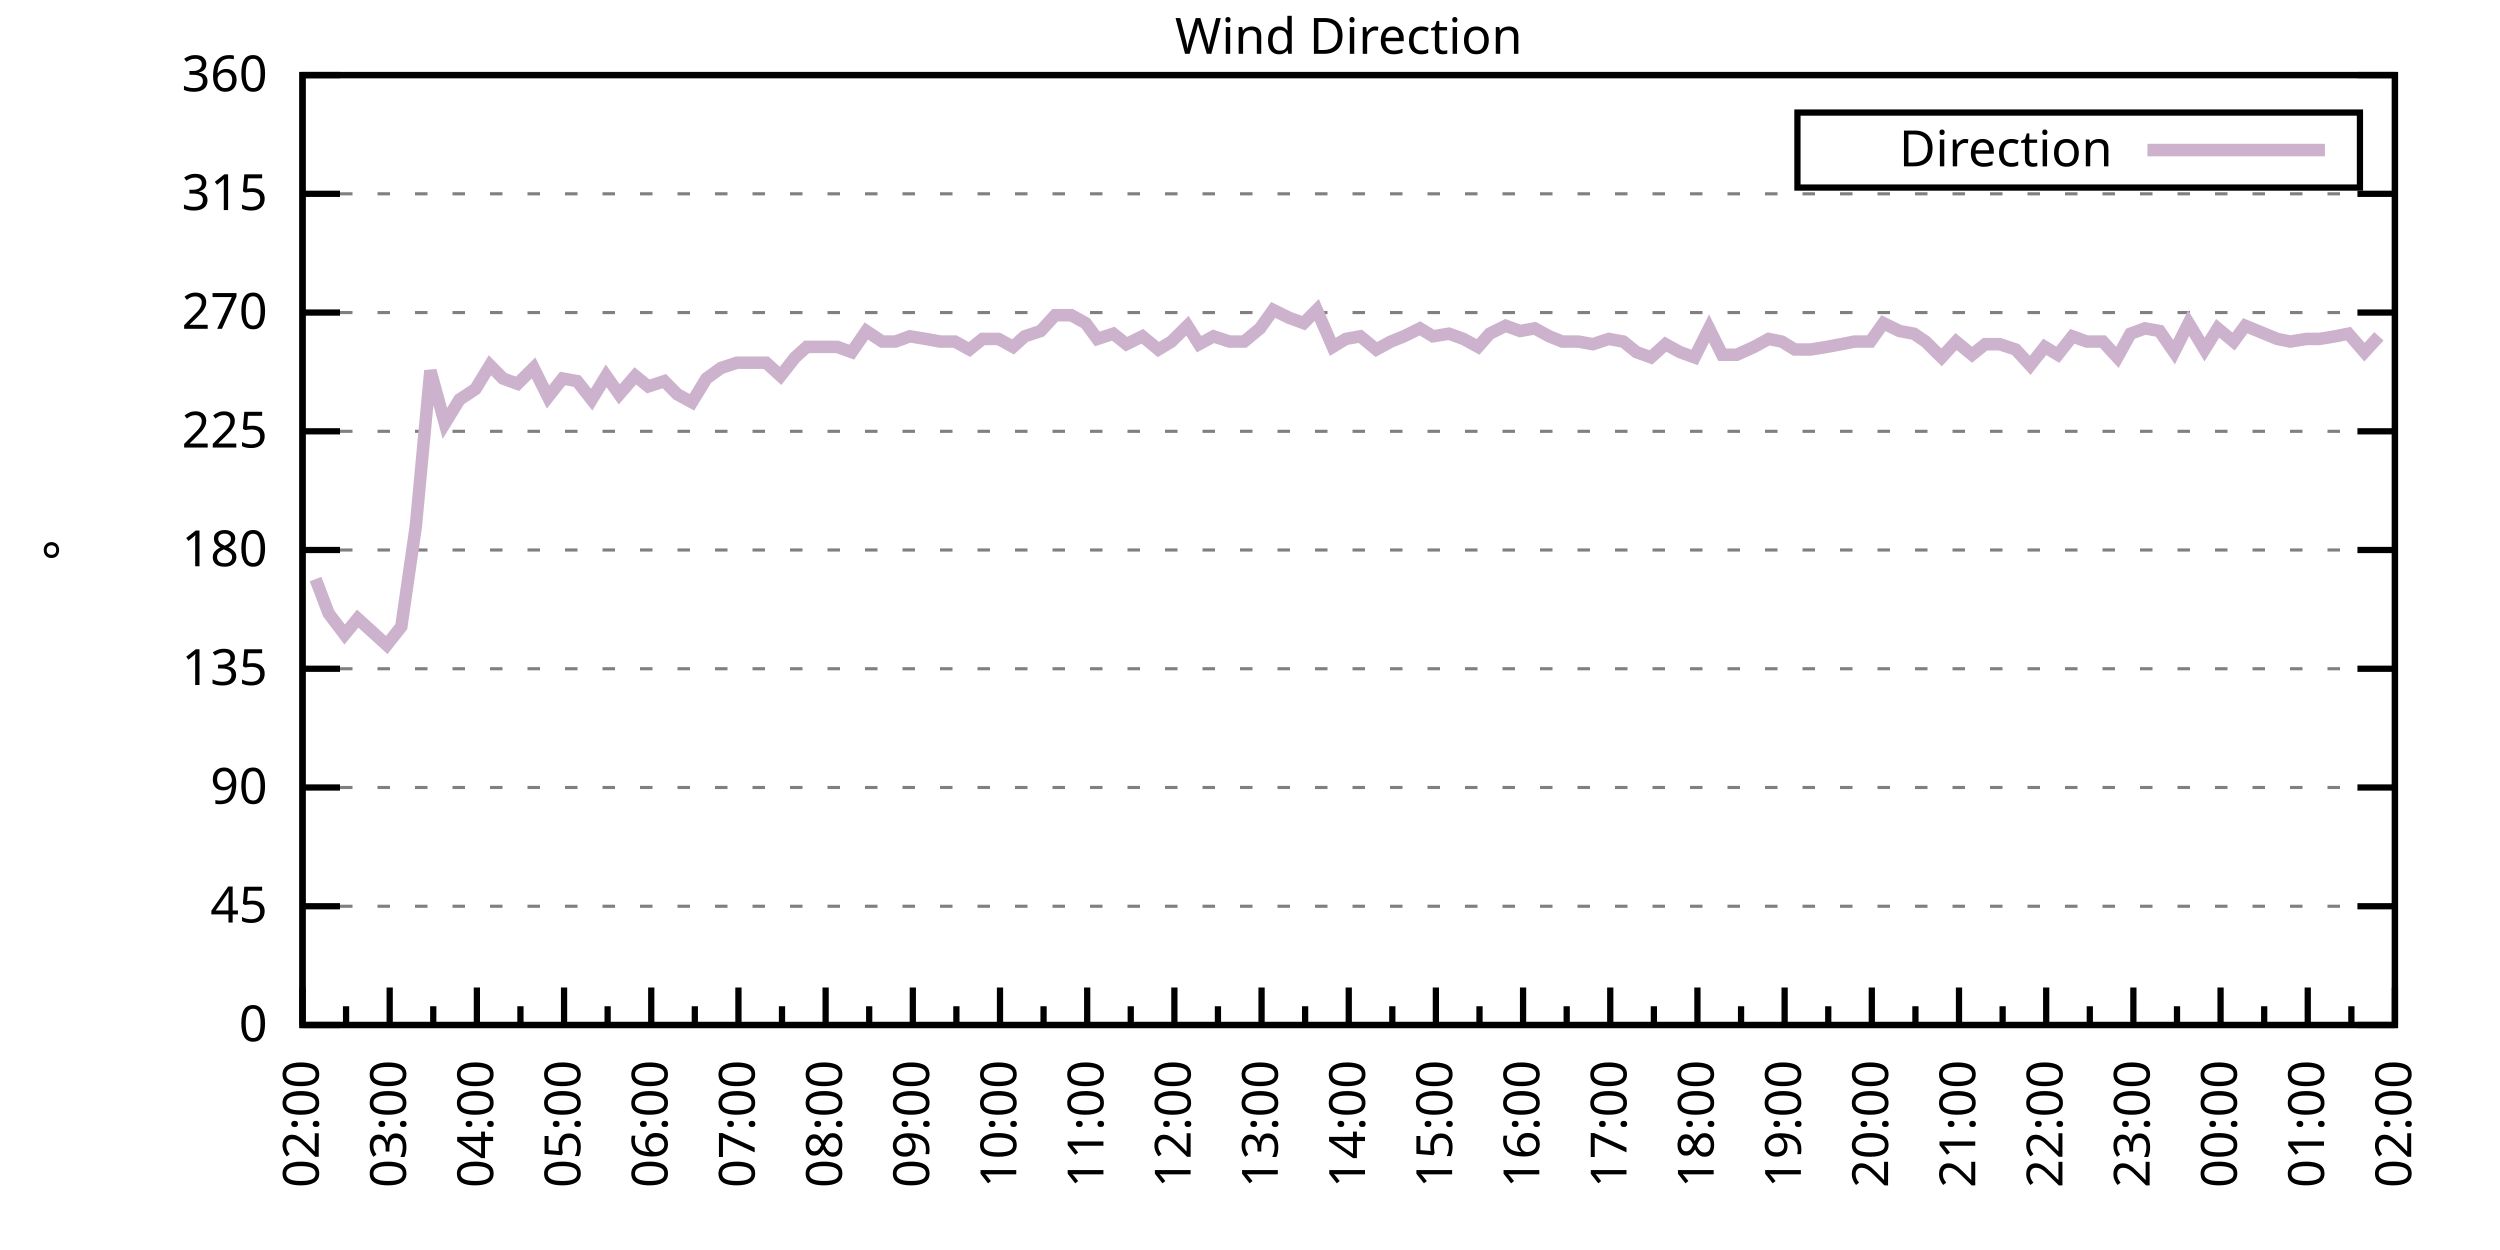
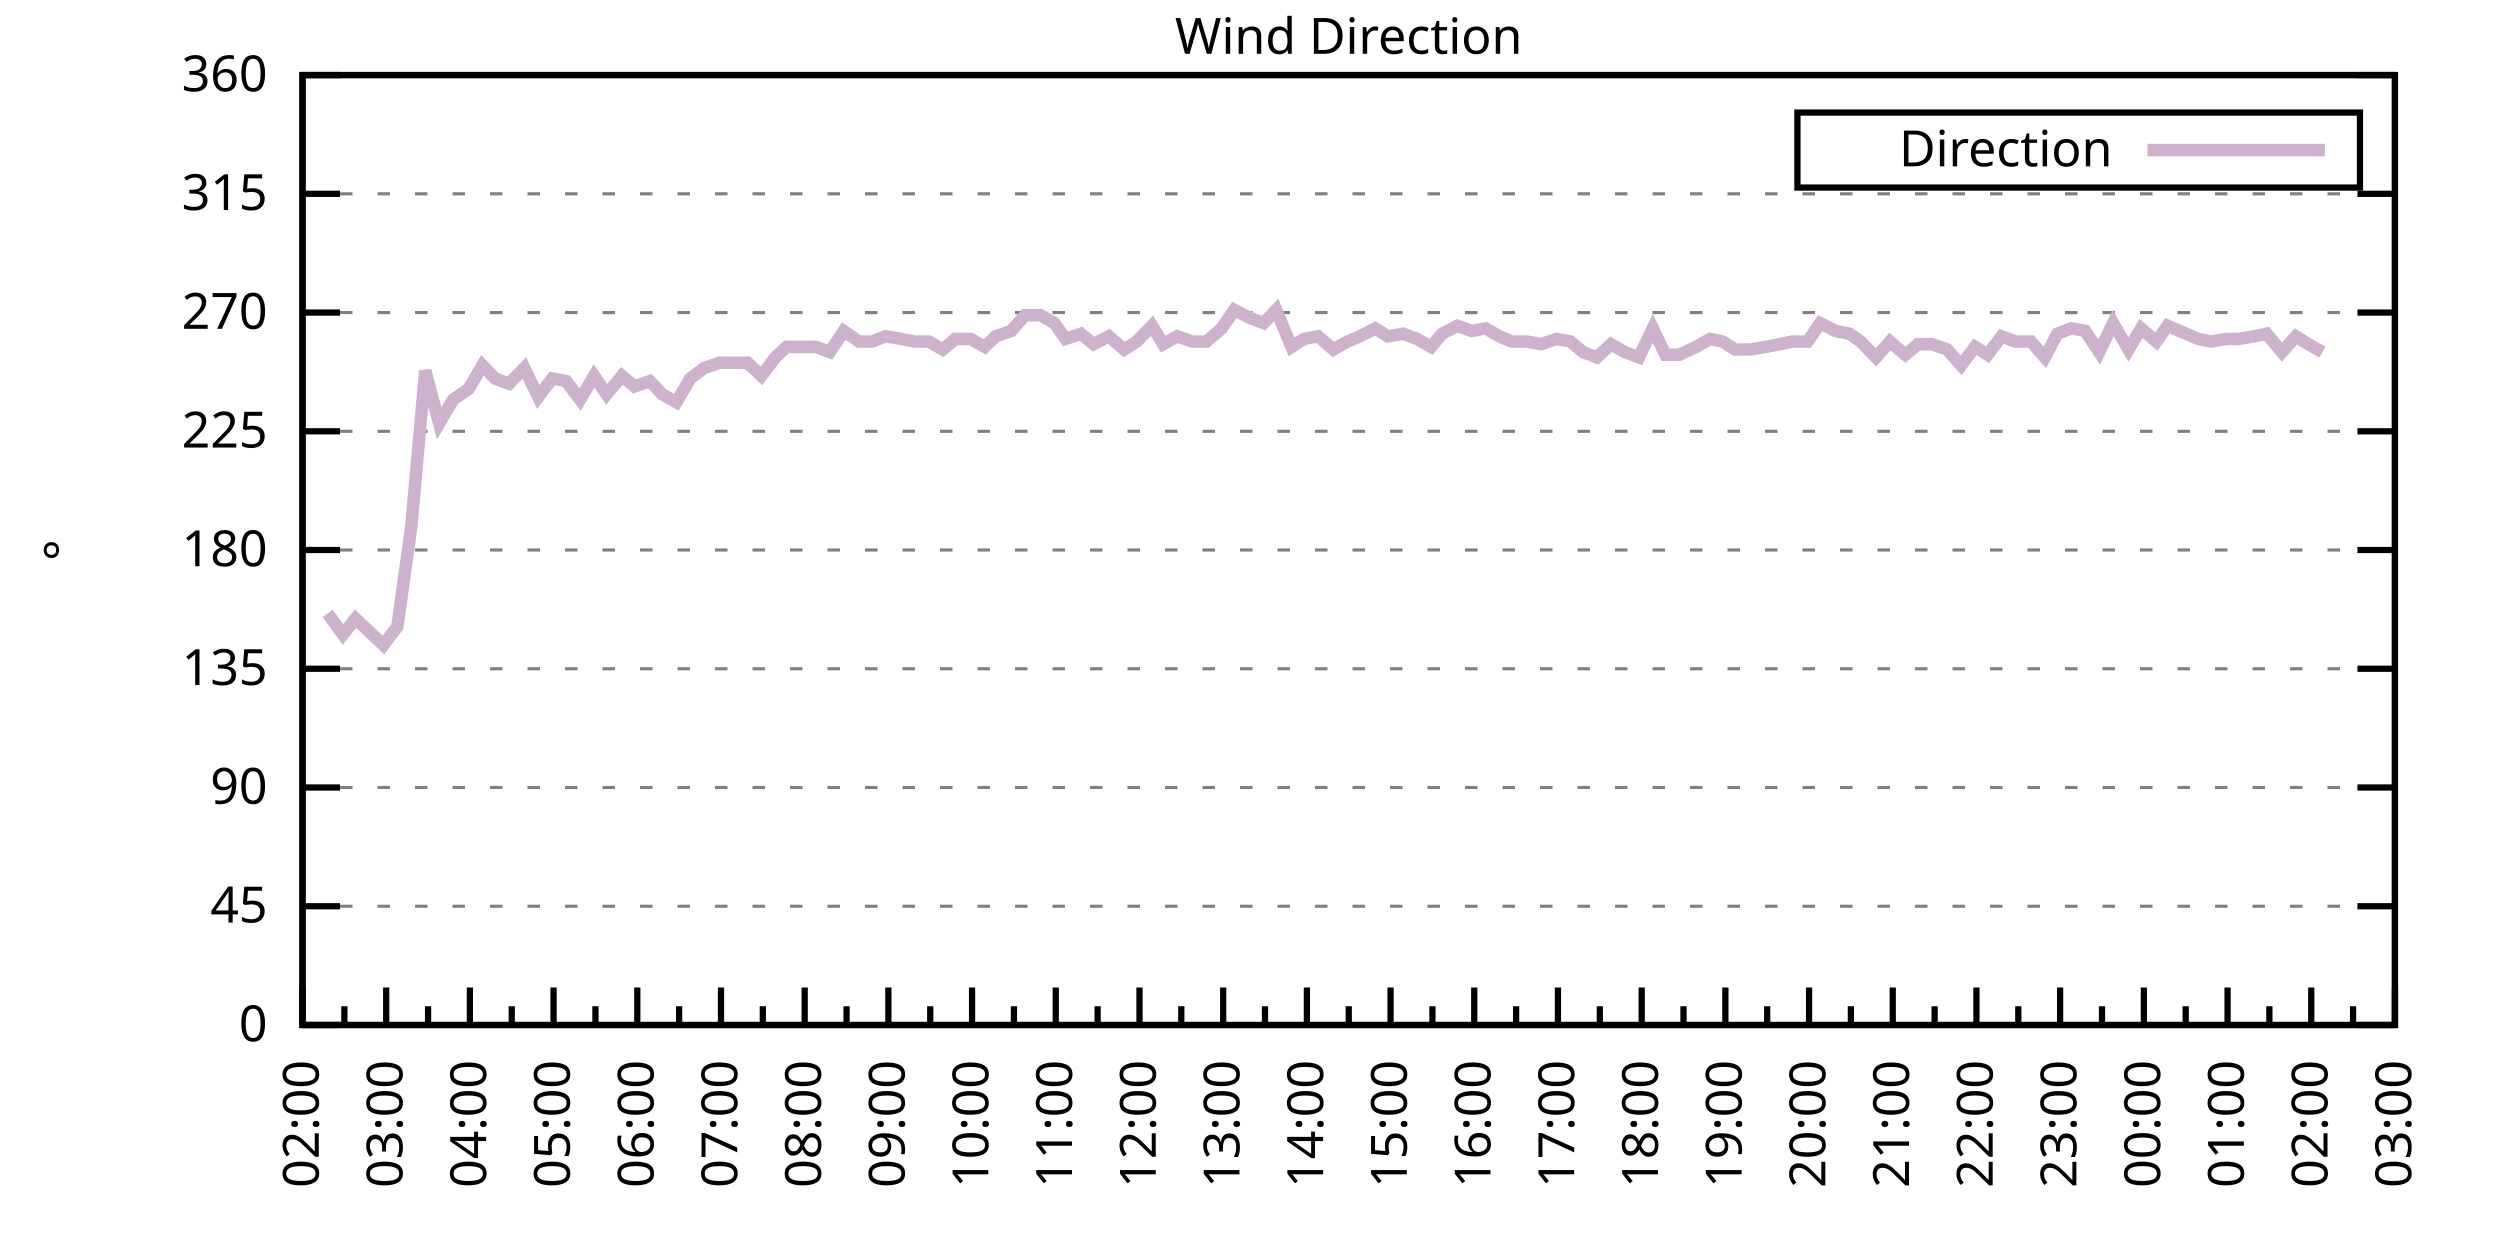
<svg xmlns="http://www.w3.org/2000/svg" xmlns:xlink="http://www.w3.org/1999/xlink" width="400" height="200" viewBox="0 0 400 200">
  <g id="gnuplot_canvas">
    <rect x="0" y="0" width="400" height="200" fill="none" />
    <defs>
      <circle id="gpDot" r="0.5" stroke-width="0.5" stroke="currentColor" />
      <path id="gpPt0" stroke-width="0.333" stroke="currentColor" d="M-1,0 h2 M0,-1 v2" />
      <path id="gpPt1" stroke-width="0.333" stroke="currentColor" d="M-1,-1 L1,1 M1,-1 L-1,1" />
      <path id="gpPt2" stroke-width="0.333" stroke="currentColor" d="M-1,0 L1,0 M0,-1 L0,1 M-1,-1 L1,1 M-1,1 L1,-1" />
      <rect id="gpPt3" stroke-width="0.333" stroke="currentColor" x="-1" y="-1" width="2" height="2" />
      <rect id="gpPt4" stroke-width="0.333" stroke="currentColor" fill="currentColor" x="-1" y="-1" width="2" height="2" />
      <circle id="gpPt5" stroke-width="0.333" stroke="currentColor" cx="0" cy="0" r="1" />
      <use xlink:href="#gpPt5" id="gpPt6" fill="currentColor" stroke="none" />
      <path id="gpPt7" stroke-width="0.333" stroke="currentColor" d="M0,-1.33 L-1.33,0.67 L1.33,0.67 z" />
      <use xlink:href="#gpPt7" id="gpPt8" fill="currentColor" stroke="none" />
      <use xlink:href="#gpPt7" id="gpPt9" stroke="currentColor" transform="rotate(180)" />
      <use xlink:href="#gpPt9" id="gpPt10" fill="currentColor" stroke="none" />
      <use xlink:href="#gpPt3" id="gpPt11" stroke="currentColor" transform="rotate(45)" />
      <use xlink:href="#gpPt11" id="gpPt12" fill="currentColor" stroke="none" />
      <path id="gpPt13" stroke-width="0.333" stroke="currentColor" d="M0,1.330 L1.265,0.411 L0.782,-1.067 L-0.782,-1.076 L-1.265,0.411 z" />
      <use xlink:href="#gpPt13" id="gpPt14" fill="currentColor" stroke="none" />
      <filter id="textbox" filterUnits="objectBoundingBox" x="0" y="0" height="1" width="1">
        <feFlood flood-color="white" flood-opacity="1" result="bgnd" />
        <feComposite in="SourceGraphic" in2="bgnd" operator="atop" />
      </filter>
      <filter id="greybox" filterUnits="objectBoundingBox" x="0" y="0" height="1" width="1">
        <feFlood flood-color="lightgrey" flood-opacity="1" result="grey" />
        <feComposite in="SourceGraphic" in2="grey" operator="atop" />
      </filter>
    </defs>
    <g fill="none" color="white" stroke="currentColor" stroke-width="1.00" stroke-linecap="butt" stroke-linejoin="miter">
</g>
    <g fill="none" color="black" stroke="currentColor" stroke-width="1.00" stroke-linecap="butt" stroke-linejoin="miter">
      <g stroke="none" shape-rendering="crispEdges">
        <polygon fill="rgb(255, 255, 255)" points="48.40,164.00 383.18,164.00 383.18,12.02 48.40,12.02 " />
      </g>
    </g>
    <g fill="none" color="black" stroke="currentColor" stroke-width="1.00" stroke-linecap="butt" stroke-linejoin="miter">
</g>
    <g fill="none" color="black" stroke="black" stroke-width="0.50" stroke-linecap="butt" stroke-linejoin="miter">
</g>
    <g fill="none" color="gray" stroke="currentColor" stroke-width="0.50" stroke-linecap="butt" stroke-linejoin="miter">
      <path stroke="gray" stroke-dasharray="2,4" class="gridline" d="M48.40,164.00 L383.19,164.00  " />
    </g>
    <g fill="none" color="gray" stroke="gray" stroke-width="1.00" stroke-linecap="butt" stroke-linejoin="miter">
</g>
    <g fill="none" color="black" stroke="currentColor" stroke-width="1.00" stroke-linecap="butt" stroke-linejoin="miter">
      <path stroke="black" d="M48.40,164.00 L54.40,164.00 M383.19,164.00 L377.19,164.00  " />
      <g transform="translate(42.80,166.60)" stroke="none" fill="black" font-family="Sans" font-size="8.00" text-anchor="end">
        <text>
          <tspan font-family="Sans"> 0</tspan>
        </text>
      </g>
    </g>
    <g fill="none" color="black" stroke="currentColor" stroke-width="1.00" stroke-linecap="butt" stroke-linejoin="miter">
</g>
    <g fill="none" color="black" stroke="black" stroke-width="0.50" stroke-linecap="butt" stroke-linejoin="miter">
</g>
    <g fill="none" color="gray" stroke="currentColor" stroke-width="0.50" stroke-linecap="butt" stroke-linejoin="miter">
      <path stroke="gray" stroke-dasharray="2,4" class="gridline" d="M48.40,145.00 L383.19,145.00  " />
    </g>
    <g fill="none" color="gray" stroke="gray" stroke-width="1.00" stroke-linecap="butt" stroke-linejoin="miter">
</g>
    <g fill="none" color="black" stroke="currentColor" stroke-width="1.00" stroke-linecap="butt" stroke-linejoin="miter">
      <path stroke="black" d="M48.40,145.00 L54.40,145.00 M383.19,145.00 L377.19,145.00  " />
      <g transform="translate(42.80,147.60)" stroke="none" fill="black" font-family="Sans" font-size="8.00" text-anchor="end">
        <text>
          <tspan font-family="Sans"> 45</tspan>
        </text>
      </g>
    </g>
    <g fill="none" color="black" stroke="currentColor" stroke-width="1.00" stroke-linecap="butt" stroke-linejoin="miter">
</g>
    <g fill="none" color="black" stroke="black" stroke-width="0.50" stroke-linecap="butt" stroke-linejoin="miter">
</g>
    <g fill="none" color="gray" stroke="currentColor" stroke-width="0.50" stroke-linecap="butt" stroke-linejoin="miter">
      <path stroke="gray" stroke-dasharray="2,4" class="gridline" d="M48.40,126.00 L383.19,126.00  " />
    </g>
    <g fill="none" color="gray" stroke="gray" stroke-width="1.00" stroke-linecap="butt" stroke-linejoin="miter">
</g>
    <g fill="none" color="black" stroke="currentColor" stroke-width="1.00" stroke-linecap="butt" stroke-linejoin="miter">
      <path stroke="black" d="M48.40,126.00 L54.40,126.00 M383.19,126.00 L377.19,126.00  " />
      <g transform="translate(42.80,128.60)" stroke="none" fill="black" font-family="Sans" font-size="8.00" text-anchor="end">
        <text>
          <tspan font-family="Sans"> 90</tspan>
        </text>
      </g>
    </g>
    <g fill="none" color="black" stroke="currentColor" stroke-width="1.00" stroke-linecap="butt" stroke-linejoin="miter">
</g>
    <g fill="none" color="black" stroke="black" stroke-width="0.50" stroke-linecap="butt" stroke-linejoin="miter">
</g>
    <g fill="none" color="gray" stroke="currentColor" stroke-width="0.50" stroke-linecap="butt" stroke-linejoin="miter">
      <path stroke="gray" stroke-dasharray="2,4" class="gridline" d="M48.40,107.00 L383.19,107.00  " />
    </g>
    <g fill="none" color="gray" stroke="gray" stroke-width="1.00" stroke-linecap="butt" stroke-linejoin="miter">
</g>
    <g fill="none" color="black" stroke="currentColor" stroke-width="1.00" stroke-linecap="butt" stroke-linejoin="miter">
      <path stroke="black" d="M48.40,107.00 L54.40,107.00 M383.19,107.00 L377.19,107.00  " />
      <g transform="translate(42.80,109.60)" stroke="none" fill="black" font-family="Sans" font-size="8.00" text-anchor="end">
        <text>
          <tspan font-family="Sans"> 135</tspan>
        </text>
      </g>
    </g>
    <g fill="none" color="black" stroke="currentColor" stroke-width="1.00" stroke-linecap="butt" stroke-linejoin="miter">
</g>
    <g fill="none" color="black" stroke="black" stroke-width="0.50" stroke-linecap="butt" stroke-linejoin="miter">
</g>
    <g fill="none" color="gray" stroke="currentColor" stroke-width="0.50" stroke-linecap="butt" stroke-linejoin="miter">
      <path stroke="gray" stroke-dasharray="2,4" class="gridline" d="M48.40,88.00 L383.19,88.00  " />
    </g>
    <g fill="none" color="gray" stroke="gray" stroke-width="1.00" stroke-linecap="butt" stroke-linejoin="miter">
</g>
    <g fill="none" color="black" stroke="currentColor" stroke-width="1.00" stroke-linecap="butt" stroke-linejoin="miter">
      <path stroke="black" d="M48.40,88.00 L54.40,88.00 M383.19,88.00 L377.19,88.00  " />
      <g transform="translate(42.80,90.60)" stroke="none" fill="black" font-family="Sans" font-size="8.00" text-anchor="end">
        <text>
          <tspan font-family="Sans"> 180</tspan>
        </text>
      </g>
    </g>
    <g fill="none" color="black" stroke="currentColor" stroke-width="1.00" stroke-linecap="butt" stroke-linejoin="miter">
</g>
    <g fill="none" color="black" stroke="black" stroke-width="0.50" stroke-linecap="butt" stroke-linejoin="miter">
</g>
    <g fill="none" color="gray" stroke="currentColor" stroke-width="0.50" stroke-linecap="butt" stroke-linejoin="miter">
      <path stroke="gray" stroke-dasharray="2,4" class="gridline" d="M48.40,69.01 L383.19,69.01  " />
    </g>
    <g fill="none" color="gray" stroke="gray" stroke-width="1.00" stroke-linecap="butt" stroke-linejoin="miter">
</g>
    <g fill="none" color="black" stroke="currentColor" stroke-width="1.00" stroke-linecap="butt" stroke-linejoin="miter">
      <path stroke="black" d="M48.40,69.01 L54.40,69.01 M383.19,69.01 L377.19,69.01  " />
      <g transform="translate(42.80,71.61)" stroke="none" fill="black" font-family="Sans" font-size="8.00" text-anchor="end">
        <text>
          <tspan font-family="Sans"> 225</tspan>
        </text>
      </g>
    </g>
    <g fill="none" color="black" stroke="currentColor" stroke-width="1.00" stroke-linecap="butt" stroke-linejoin="miter">
</g>
    <g fill="none" color="black" stroke="black" stroke-width="0.50" stroke-linecap="butt" stroke-linejoin="miter">
</g>
    <g fill="none" color="gray" stroke="currentColor" stroke-width="0.50" stroke-linecap="butt" stroke-linejoin="miter">
      <path stroke="gray" stroke-dasharray="2,4" class="gridline" d="M48.40,50.01 L383.19,50.01  " />
    </g>
    <g fill="none" color="gray" stroke="gray" stroke-width="1.00" stroke-linecap="butt" stroke-linejoin="miter">
</g>
    <g fill="none" color="black" stroke="currentColor" stroke-width="1.00" stroke-linecap="butt" stroke-linejoin="miter">
      <path stroke="black" d="M48.40,50.01 L54.40,50.01 M383.19,50.01 L377.19,50.01  " />
      <g transform="translate(42.80,52.61)" stroke="none" fill="black" font-family="Sans" font-size="8.00" text-anchor="end">
        <text>
          <tspan font-family="Sans"> 270</tspan>
        </text>
      </g>
    </g>
    <g fill="none" color="black" stroke="currentColor" stroke-width="1.00" stroke-linecap="butt" stroke-linejoin="miter">
</g>
    <g fill="none" color="black" stroke="black" stroke-width="0.50" stroke-linecap="butt" stroke-linejoin="miter">
</g>
    <g fill="none" color="gray" stroke="currentColor" stroke-width="0.50" stroke-linecap="butt" stroke-linejoin="miter">
      <path stroke="gray" stroke-dasharray="2,4" class="gridline" d="M48.40,31.01 L383.19,31.01  " />
    </g>
    <g fill="none" color="gray" stroke="gray" stroke-width="1.00" stroke-linecap="butt" stroke-linejoin="miter">
</g>
    <g fill="none" color="black" stroke="currentColor" stroke-width="1.00" stroke-linecap="butt" stroke-linejoin="miter">
      <path stroke="black" d="M48.40,31.01 L54.40,31.01 M383.19,31.01 L377.19,31.01  " />
      <g transform="translate(42.80,33.61)" stroke="none" fill="black" font-family="Sans" font-size="8.00" text-anchor="end">
        <text>
          <tspan font-family="Sans"> 315</tspan>
        </text>
      </g>
    </g>
    <g fill="none" color="black" stroke="currentColor" stroke-width="1.00" stroke-linecap="butt" stroke-linejoin="miter">
</g>
    <g fill="none" color="black" stroke="black" stroke-width="0.50" stroke-linecap="butt" stroke-linejoin="miter">
</g>
    <g fill="none" color="gray" stroke="currentColor" stroke-width="0.50" stroke-linecap="butt" stroke-linejoin="miter">
      <path stroke="gray" stroke-dasharray="2,4" class="gridline" d="M48.40,12.01 L383.19,12.01  " />
    </g>
    <g fill="none" color="gray" stroke="gray" stroke-width="1.00" stroke-linecap="butt" stroke-linejoin="miter">
</g>
    <g fill="none" color="black" stroke="currentColor" stroke-width="1.00" stroke-linecap="butt" stroke-linejoin="miter">
      <path stroke="black" d="M48.40,12.01 L54.40,12.01 M383.19,12.01 L377.19,12.01  " />
      <g transform="translate(42.80,14.61)" stroke="none" fill="black" font-family="Sans" font-size="8.00" text-anchor="end">
        <text>
          <tspan font-family="Sans"> 360</tspan>
        </text>
      </g>
    </g>
    <g fill="none" color="black" stroke="currentColor" stroke-width="1.00" stroke-linecap="butt" stroke-linejoin="miter">
      <path stroke="black" d="M48.40,164.00 L48.40,158.00  " />
      <g transform="translate(51.00,169.60) rotate(270)" stroke="none" fill="black" font-family="Sans" font-size="8.00" text-anchor="end">
        <text>
          <tspan font-family="Sans">02:00</tspan>
        </text>
      </g>
    </g>
    <g fill="none" color="black" stroke="currentColor" stroke-width="1.00" stroke-linecap="butt" stroke-linejoin="miter">
-       <path stroke="black" d="M55.37,164.00 L55.37,161.00 M62.35,164.00 L62.35,158.00  " />
-       <g transform="translate(64.95,169.60) rotate(270)" stroke="none" fill="black" font-family="Sans" font-size="8.00" text-anchor="end">
+       <path stroke="black" d="M55.10,164.00 L55.10,161.00 M61.79,164.00 L61.79,158.00  " />
+       <g transform="translate(64.39,169.60) rotate(270)" stroke="none" fill="black" font-family="Sans" font-size="8.00" text-anchor="end">
        <text>
          <tspan font-family="Sans">03:00</tspan>
        </text>
      </g>
    </g>
    <g fill="none" color="black" stroke="currentColor" stroke-width="1.00" stroke-linecap="butt" stroke-linejoin="miter">
-       <path stroke="black" d="M69.32,164.00 L69.32,161.00 M76.30,164.00 L76.30,158.00  " />
-       <g transform="translate(78.90,169.60) rotate(270)" stroke="none" fill="black" font-family="Sans" font-size="8.00" text-anchor="end">
+       <path stroke="black" d="M68.49,164.00 L68.49,161.00 M75.18,164.00 L75.18,158.00  " />
+       <g transform="translate(77.78,169.60) rotate(270)" stroke="none" fill="black" font-family="Sans" font-size="8.00" text-anchor="end">
        <text>
          <tspan font-family="Sans">04:00</tspan>
        </text>
      </g>
    </g>
    <g fill="none" color="black" stroke="currentColor" stroke-width="1.00" stroke-linecap="butt" stroke-linejoin="miter">
-       <path stroke="black" d="M83.27,164.00 L83.27,161.00 M90.25,164.00 L90.25,158.00  " />
-       <g transform="translate(92.85,169.60) rotate(270)" stroke="none" fill="black" font-family="Sans" font-size="8.00" text-anchor="end">
+       <path stroke="black" d="M81.88,164.00 L81.88,161.00 M88.57,164.00 L88.57,158.00  " />
+       <g transform="translate(91.17,169.60) rotate(270)" stroke="none" fill="black" font-family="Sans" font-size="8.00" text-anchor="end">
        <text>
          <tspan font-family="Sans">05:00</tspan>
        </text>
      </g>
    </g>
    <g fill="none" color="black" stroke="currentColor" stroke-width="1.00" stroke-linecap="butt" stroke-linejoin="miter">
-       <path stroke="black" d="M97.22,164.00 L97.22,161.00 M104.20,164.00 L104.20,158.00  " />
-       <g transform="translate(106.80,169.60) rotate(270)" stroke="none" fill="black" font-family="Sans" font-size="8.00" text-anchor="end">
+       <path stroke="black" d="M95.27,164.00 L95.27,161.00 M101.97,164.00 L101.97,158.00  " />
+       <g transform="translate(104.57,169.60) rotate(270)" stroke="none" fill="black" font-family="Sans" font-size="8.00" text-anchor="end">
        <text>
          <tspan font-family="Sans">06:00</tspan>
        </text>
      </g>
    </g>
    <g fill="none" color="black" stroke="currentColor" stroke-width="1.00" stroke-linecap="butt" stroke-linejoin="miter">
-       <path stroke="black" d="M111.17,164.00 L111.17,161.00 M118.15,164.00 L118.15,158.00  " />
-       <g transform="translate(120.75,169.60) rotate(270)" stroke="none" fill="black" font-family="Sans" font-size="8.00" text-anchor="end">
+       <path stroke="black" d="M108.66,164.00 L108.66,161.00 M115.36,164.00 L115.36,158.00  " />
+       <g transform="translate(117.96,169.60) rotate(270)" stroke="none" fill="black" font-family="Sans" font-size="8.00" text-anchor="end">
        <text>
          <tspan font-family="Sans">07:00</tspan>
        </text>
      </g>
    </g>
    <g fill="none" color="black" stroke="currentColor" stroke-width="1.00" stroke-linecap="butt" stroke-linejoin="miter">
-       <path stroke="black" d="M125.12,164.00 L125.12,161.00 M132.10,164.00 L132.10,158.00  " />
-       <g transform="translate(134.70,169.60) rotate(270)" stroke="none" fill="black" font-family="Sans" font-size="8.00" text-anchor="end">
+       <path stroke="black" d="M122.05,164.00 L122.05,161.00 M128.75,164.00 L128.75,158.00  " />
+       <g transform="translate(131.35,169.60) rotate(270)" stroke="none" fill="black" font-family="Sans" font-size="8.00" text-anchor="end">
        <text>
          <tspan font-family="Sans">08:00</tspan>
        </text>
      </g>
    </g>
    <g fill="none" color="black" stroke="currentColor" stroke-width="1.00" stroke-linecap="butt" stroke-linejoin="miter">
-       <path stroke="black" d="M139.07,164.00 L139.07,161.00 M146.05,164.00 L146.05,158.00  " />
-       <g transform="translate(148.65,169.60) rotate(270)" stroke="none" fill="black" font-family="Sans" font-size="8.00" text-anchor="end">
+       <path stroke="black" d="M135.45,164.00 L135.45,161.00 M142.14,164.00 L142.14,158.00  " />
+       <g transform="translate(144.74,169.60) rotate(270)" stroke="none" fill="black" font-family="Sans" font-size="8.00" text-anchor="end">
        <text>
          <tspan font-family="Sans">09:00</tspan>
        </text>
      </g>
    </g>
    <g fill="none" color="black" stroke="currentColor" stroke-width="1.00" stroke-linecap="butt" stroke-linejoin="miter">
-       <path stroke="black" d="M153.02,164.00 L153.02,161.00 M160.00,164.00 L160.00,158.00  " />
-       <g transform="translate(162.60,169.60) rotate(270)" stroke="none" fill="black" font-family="Sans" font-size="8.00" text-anchor="end">
+       <path stroke="black" d="M148.84,164.00 L148.84,161.00 M155.53,164.00 L155.53,158.00  " />
+       <g transform="translate(158.13,169.60) rotate(270)" stroke="none" fill="black" font-family="Sans" font-size="8.00" text-anchor="end">
        <text>
          <tspan font-family="Sans">10:00</tspan>
        </text>
      </g>
    </g>
    <g fill="none" color="black" stroke="currentColor" stroke-width="1.00" stroke-linecap="butt" stroke-linejoin="miter">
-       <path stroke="black" d="M166.97,164.00 L166.97,161.00 M173.95,164.00 L173.95,158.00  " />
-       <g transform="translate(176.55,169.60) rotate(270)" stroke="none" fill="black" font-family="Sans" font-size="8.00" text-anchor="end">
+       <path stroke="black" d="M162.23,164.00 L162.23,161.00 M168.92,164.00 L168.92,158.00  " />
+       <g transform="translate(171.52,169.60) rotate(270)" stroke="none" fill="black" font-family="Sans" font-size="8.00" text-anchor="end">
        <text>
          <tspan font-family="Sans">11:00</tspan>
        </text>
      </g>
    </g>
    <g fill="none" color="black" stroke="currentColor" stroke-width="1.00" stroke-linecap="butt" stroke-linejoin="miter">
-       <path stroke="black" d="M180.92,164.00 L180.92,161.00 M187.90,164.00 L187.90,158.00  " />
-       <g transform="translate(190.50,169.60) rotate(270)" stroke="none" fill="black" font-family="Sans" font-size="8.00" text-anchor="end">
+       <path stroke="black" d="M175.62,164.00 L175.62,161.00 M182.32,164.00 L182.32,158.00  " />
+       <g transform="translate(184.92,169.60) rotate(270)" stroke="none" fill="black" font-family="Sans" font-size="8.00" text-anchor="end">
        <text>
          <tspan font-family="Sans">12:00</tspan>
        </text>
      </g>
    </g>
    <g fill="none" color="black" stroke="currentColor" stroke-width="1.00" stroke-linecap="butt" stroke-linejoin="miter">
-       <path stroke="black" d="M194.87,164.00 L194.87,161.00 M201.85,164.00 L201.85,158.00  " />
-       <g transform="translate(204.45,169.60) rotate(270)" stroke="none" fill="black" font-family="Sans" font-size="8.00" text-anchor="end">
+       <path stroke="black" d="M189.01,164.00 L189.01,161.00 M195.71,164.00 L195.71,158.00  " />
+       <g transform="translate(198.31,169.60) rotate(270)" stroke="none" fill="black" font-family="Sans" font-size="8.00" text-anchor="end">
        <text>
          <tspan font-family="Sans">13:00</tspan>
        </text>
      </g>
    </g>
    <g fill="none" color="black" stroke="currentColor" stroke-width="1.00" stroke-linecap="butt" stroke-linejoin="miter">
-       <path stroke="black" d="M208.82,164.00 L208.82,161.00 M215.80,164.00 L215.80,158.00  " />
-       <g transform="translate(218.40,169.60) rotate(270)" stroke="none" fill="black" font-family="Sans" font-size="8.00" text-anchor="end">
+       <path stroke="black" d="M202.40,164.00 L202.40,161.00 M209.10,164.00 L209.10,158.00  " />
+       <g transform="translate(211.70,169.60) rotate(270)" stroke="none" fill="black" font-family="Sans" font-size="8.00" text-anchor="end">
        <text>
          <tspan font-family="Sans">14:00</tspan>
        </text>
      </g>
    </g>
    <g fill="none" color="black" stroke="currentColor" stroke-width="1.00" stroke-linecap="butt" stroke-linejoin="miter">
-       <path stroke="black" d="M222.77,164.00 L222.77,161.00 M229.74,164.00 L229.74,158.00  " />
-       <g transform="translate(232.34,169.60) rotate(270)" stroke="none" fill="black" font-family="Sans" font-size="8.00" text-anchor="end">
+       <path stroke="black" d="M215.80,164.00 L215.80,161.00 M222.49,164.00 L222.49,158.00  " />
+       <g transform="translate(225.09,169.60) rotate(270)" stroke="none" fill="black" font-family="Sans" font-size="8.00" text-anchor="end">
        <text>
          <tspan font-family="Sans">15:00</tspan>
        </text>
      </g>
    </g>
    <g fill="none" color="black" stroke="currentColor" stroke-width="1.00" stroke-linecap="butt" stroke-linejoin="miter">
-       <path stroke="black" d="M236.72,164.00 L236.72,161.00 M243.69,164.00 L243.69,158.00  " />
-       <g transform="translate(246.29,169.60) rotate(270)" stroke="none" fill="black" font-family="Sans" font-size="8.00" text-anchor="end">
+       <path stroke="black" d="M229.19,164.00 L229.19,161.00 M235.88,164.00 L235.88,158.00  " />
+       <g transform="translate(238.48,169.60) rotate(270)" stroke="none" fill="black" font-family="Sans" font-size="8.00" text-anchor="end">
        <text>
          <tspan font-family="Sans">16:00</tspan>
        </text>
      </g>
    </g>
    <g fill="none" color="black" stroke="currentColor" stroke-width="1.00" stroke-linecap="butt" stroke-linejoin="miter">
-       <path stroke="black" d="M250.67,164.00 L250.67,161.00 M257.64,164.00 L257.64,158.00  " />
-       <g transform="translate(260.24,169.60) rotate(270)" stroke="none" fill="black" font-family="Sans" font-size="8.00" text-anchor="end">
+       <path stroke="black" d="M242.58,164.00 L242.58,161.00 M249.27,164.00 L249.27,158.00  " />
+       <g transform="translate(251.87,169.60) rotate(270)" stroke="none" fill="black" font-family="Sans" font-size="8.00" text-anchor="end">
        <text>
          <tspan font-family="Sans">17:00</tspan>
        </text>
      </g>
    </g>
    <g fill="none" color="black" stroke="currentColor" stroke-width="1.00" stroke-linecap="butt" stroke-linejoin="miter">
-       <path stroke="black" d="M264.62,164.00 L264.62,161.00 M271.59,164.00 L271.59,158.00  " />
-       <g transform="translate(274.19,169.60) rotate(270)" stroke="none" fill="black" font-family="Sans" font-size="8.00" text-anchor="end">
+       <path stroke="black" d="M255.97,164.00 L255.97,161.00 M262.67,164.00 L262.67,158.00  " />
+       <g transform="translate(265.27,169.60) rotate(270)" stroke="none" fill="black" font-family="Sans" font-size="8.00" text-anchor="end">
        <text>
          <tspan font-family="Sans">18:00</tspan>
        </text>
      </g>
    </g>
    <g fill="none" color="black" stroke="currentColor" stroke-width="1.00" stroke-linecap="butt" stroke-linejoin="miter">
-       <path stroke="black" d="M278.57,164.00 L278.57,161.00 M285.54,164.00 L285.54,158.00  " />
-       <g transform="translate(288.14,169.60) rotate(270)" stroke="none" fill="black" font-family="Sans" font-size="8.00" text-anchor="end">
+       <path stroke="black" d="M269.36,164.00 L269.36,161.00 M276.06,164.00 L276.06,158.00  " />
+       <g transform="translate(278.66,169.60) rotate(270)" stroke="none" fill="black" font-family="Sans" font-size="8.00" text-anchor="end">
        <text>
          <tspan font-family="Sans">19:00</tspan>
        </text>
      </g>
    </g>
    <g fill="none" color="black" stroke="currentColor" stroke-width="1.00" stroke-linecap="butt" stroke-linejoin="miter">
-       <path stroke="black" d="M292.52,164.00 L292.52,161.00 M299.49,164.00 L299.49,158.00  " />
-       <g transform="translate(302.09,169.60) rotate(270)" stroke="none" fill="black" font-family="Sans" font-size="8.00" text-anchor="end">
+       <path stroke="black" d="M282.75,164.00 L282.75,161.00 M289.45,164.00 L289.45,158.00  " />
+       <g transform="translate(292.05,169.60) rotate(270)" stroke="none" fill="black" font-family="Sans" font-size="8.00" text-anchor="end">
        <text>
          <tspan font-family="Sans">20:00</tspan>
        </text>
      </g>
    </g>
    <g fill="none" color="black" stroke="currentColor" stroke-width="1.00" stroke-linecap="butt" stroke-linejoin="miter">
-       <path stroke="black" d="M306.47,164.00 L306.47,161.00 M313.44,164.00 L313.44,158.00  " />
-       <g transform="translate(316.04,169.60) rotate(270)" stroke="none" fill="black" font-family="Sans" font-size="8.00" text-anchor="end">
+       <path stroke="black" d="M296.14,164.00 L296.14,161.00 M302.84,164.00 L302.84,158.00  " />
+       <g transform="translate(305.44,169.60) rotate(270)" stroke="none" fill="black" font-family="Sans" font-size="8.00" text-anchor="end">
        <text>
          <tspan font-family="Sans">21:00</tspan>
        </text>
      </g>
    </g>
    <g fill="none" color="black" stroke="currentColor" stroke-width="1.00" stroke-linecap="butt" stroke-linejoin="miter">
-       <path stroke="black" d="M320.42,164.00 L320.42,161.00 M327.39,164.00 L327.39,158.00  " />
-       <g transform="translate(329.99,169.60) rotate(270)" stroke="none" fill="black" font-family="Sans" font-size="8.00" text-anchor="end">
+       <path stroke="black" d="M309.54,164.00 L309.54,161.00 M316.23,164.00 L316.23,158.00  " />
+       <g transform="translate(318.83,169.60) rotate(270)" stroke="none" fill="black" font-family="Sans" font-size="8.00" text-anchor="end">
        <text>
          <tspan font-family="Sans">22:00</tspan>
        </text>
      </g>
    </g>
    <g fill="none" color="black" stroke="currentColor" stroke-width="1.00" stroke-linecap="butt" stroke-linejoin="miter">
-       <path stroke="black" d="M334.37,164.00 L334.37,161.00 M341.34,164.00 L341.34,158.00  " />
-       <g transform="translate(343.94,169.60) rotate(270)" stroke="none" fill="black" font-family="Sans" font-size="8.00" text-anchor="end">
+       <path stroke="black" d="M322.93,164.00 L322.93,161.00 M329.62,164.00 L329.62,158.00  " />
+       <g transform="translate(332.22,169.60) rotate(270)" stroke="none" fill="black" font-family="Sans" font-size="8.00" text-anchor="end">
        <text>
          <tspan font-family="Sans">23:00</tspan>
        </text>
      </g>
    </g>
    <g fill="none" color="black" stroke="currentColor" stroke-width="1.00" stroke-linecap="butt" stroke-linejoin="miter">
-       <path stroke="black" d="M348.32,164.00 L348.32,161.00 M355.29,164.00 L355.29,158.00  " />
-       <g transform="translate(357.89,169.60) rotate(270)" stroke="none" fill="black" font-family="Sans" font-size="8.00" text-anchor="end">
+       <path stroke="black" d="M336.32,164.00 L336.32,161.00 M343.02,164.00 L343.02,158.00  " />
+       <g transform="translate(345.62,169.60) rotate(270)" stroke="none" fill="black" font-family="Sans" font-size="8.00" text-anchor="end">
        <text>
          <tspan font-family="Sans">00:00</tspan>
        </text>
      </g>
    </g>
    <g fill="none" color="black" stroke="currentColor" stroke-width="1.00" stroke-linecap="butt" stroke-linejoin="miter">
-       <path stroke="black" d="M362.27,164.00 L362.27,161.00 M369.24,164.00 L369.24,158.00  " />
-       <g transform="translate(371.84,169.60) rotate(270)" stroke="none" fill="black" font-family="Sans" font-size="8.00" text-anchor="end">
+       <path stroke="black" d="M349.71,164.00 L349.71,161.00 M356.41,164.00 L356.41,158.00  " />
+       <g transform="translate(359.01,169.60) rotate(270)" stroke="none" fill="black" font-family="Sans" font-size="8.00" text-anchor="end">
        <text>
          <tspan font-family="Sans">01:00</tspan>
        </text>
      </g>
    </g>
    <g fill="none" color="black" stroke="currentColor" stroke-width="1.00" stroke-linecap="butt" stroke-linejoin="miter">
-       <path stroke="black" d="M376.22,164.00 L376.22,161.00 M383.19,164.00 L383.19,158.00  " />
+       <path stroke="black" d="M363.10,164.00 L363.10,161.00 M369.80,164.00 L369.80,158.00  " />
+       <g transform="translate(372.40,169.60) rotate(270)" stroke="none" fill="black" font-family="Sans" font-size="8.00" text-anchor="end">
+         <text>
+           <tspan font-family="Sans">02:00</tspan>
+         </text>
+       </g>
+     </g>
+     <g fill="none" color="black" stroke="currentColor" stroke-width="1.00" stroke-linecap="butt" stroke-linejoin="miter">
+       <path stroke="black" d="M376.49,164.00 L376.49,161.00 M383.19,164.00 L383.19,158.00  " />
      <g transform="translate(385.79,169.60) rotate(270)" stroke="none" fill="black" font-family="Sans" font-size="8.00" text-anchor="end">
        <text>
-           <tspan font-family="Sans">02:00</tspan>
+           <tspan font-family="Sans">03:00</tspan>
        </text>
      </g>
    </g>
    <g fill="none" color="black" stroke="currentColor" stroke-width="1.00" stroke-linecap="butt" stroke-linejoin="miter">
</g>
    <g fill="none" color="black" stroke="currentColor" stroke-width="1.00" stroke-linecap="butt" stroke-linejoin="miter">
      <path stroke="black" d="M48.40,12.01 L48.40,164.00 L383.19,164.00 L383.19,12.01 L48.40,12.01 Z  " />
    </g>
    <g fill="none" color="black" stroke="currentColor" stroke-width="1.00" stroke-linecap="butt" stroke-linejoin="miter">
      <g transform="translate(12.80,88.01) rotate(270)" stroke="none" fill="black" font-family="Sans" font-size="8.00" text-anchor="middle">
        <text>
          <tspan font-family="Sans">°</tspan>
        </text>
      </g>
    </g>
    <g fill="none" color="black" stroke="currentColor" stroke-width="1.00" stroke-linecap="butt" stroke-linejoin="miter">
</g>
    <g fill="none" color="black" stroke="currentColor" stroke-width="1.00" stroke-linecap="butt" stroke-linejoin="miter">
      <path stroke="black" d="M287.59,30.01 L287.59,18.01 L377.59,18.01 L377.59,30.01 L287.59,30.01 Z  " />
    </g>
    <g id="Wind_direction_plot_1">
      <g fill="none" color="white" stroke="black" stroke-width="2.00" stroke-linecap="butt" stroke-linejoin="miter">
</g>
      <g fill="none" color="black" stroke="currentColor" stroke-width="2.00" stroke-linecap="butt" stroke-linejoin="miter">
        <g transform="translate(337.99,26.61)" stroke="none" fill="black" font-family="Sans" font-size="8.00" text-anchor="end">
          <text>
            <tspan font-family="Sans">Direction</tspan>
          </text>
        </g>
      </g>
      <g fill="none" color="black" stroke="currentColor" stroke-width="2.00" stroke-linecap="butt" stroke-linejoin="miter">
-         <path stroke="rgb(204, 178, 204)" d="M343.59,24.01 L371.99,24.01 M50.49,92.65 L52.58,98.14 L55.14,101.52 L57.23,98.98 L59.56,101.09 L61.88,103.20   L64.21,100.25 L66.53,84.21 L68.86,59.30 L71.18,67.74 L73.51,63.94 L76.07,62.25 L78.39,58.45 L80.48,60.56   L82.81,61.41 L85.37,58.87 L87.69,63.52 L90.02,60.56 L92.34,60.98 L94.67,63.94 L96.99,60.14 L99.08,63.10   L101.64,60.14 L103.73,61.83 L106.29,60.98 L108.38,63.10 L110.71,64.36 L113.03,60.56 L115.36,58.87 L117.92,58.03   L120.24,58.03 L122.57,58.03 L124.89,60.14 L127.22,57.18 L129.08,55.50 L133.96,55.50 L136.28,56.34 L138.61,52.96   L141.16,54.65 L143.26,54.65 L145.58,53.81 L148.14,54.23 L150.46,54.65 L152.79,54.65 L155.11,55.92 L157.21,54.23   L159.76,54.23 L162.09,55.50 L163.95,53.81 L166.51,52.96 L168.83,50.43 L171.39,50.43 L173.71,51.70 L175.57,54.23   L178.13,53.39 L180.22,55.07 L182.78,53.81 L185.34,55.92 L187.43,54.65 L189.99,52.12 L191.85,55.07 L194.17,53.81   L196.73,54.65 L199.06,54.65 L201.61,52.54 L203.71,49.59 L206.26,50.85 L208.59,51.70 L210.68,49.59 L213.24,55.50   L215.33,54.23 L217.65,53.81 L220.21,55.92 L222.54,54.65 L224.63,53.81 L227.19,52.54 L229.28,53.81 L231.84,53.39   L234.16,54.23 L236.49,55.50 L238.35,53.39 L240.90,52.12 L243.23,52.96 L245.55,52.54 L247.88,53.81 L249.97,54.65   L252.53,54.65 L254.85,55.07 L257.41,54.23 L259.74,54.65 L261.83,56.34 L264.15,57.18 L266.48,55.07 L268.80,56.34   L271.13,57.18 L273.45,52.54 L275.55,56.76 L277.87,56.76 L280.66,55.50 L282.99,54.23 L285.08,54.65 L287.17,55.92   L289.73,55.92 L292.29,55.50 L294.61,55.07 L296.70,54.65 L299.26,54.65 L301.35,51.70 L303.91,52.96 L306.23,53.39   L308.09,54.65 L310.65,57.18 L312.98,54.65 L315.53,56.76 L317.63,55.07 L319.95,55.07 L322.51,55.92 L324.83,58.45   L327.16,55.50 L329.25,56.76 L331.58,53.81 L333.90,54.65 L336.46,54.65 L338.78,57.18 L340.88,53.39 L343.20,52.54   L345.53,52.96 L347.85,56.34 L350.18,51.70 L352.73,55.92 L354.83,52.54 L357.38,54.65 L359.24,52.12 L364.36,54.23   L366.45,54.65 L369.01,54.23 L371.10,54.23 L373.66,53.81 L375.75,53.39 L378.31,56.34 L380.63,53.81  " />
+         <path stroke="rgb(204, 178, 204)" d="M343.59,24.01 L371.99,24.01 M52.42,98.14 L54.87,101.52 L56.88,98.98 L59.11,101.09 L61.35,103.20 L63.58,100.25   L65.81,84.21 L68.04,59.30 L70.27,67.74 L72.50,63.94 L74.96,62.25 L77.19,58.45 L79.20,60.56 L81.43,61.41   L83.89,58.87 L86.12,63.52 L88.35,60.56 L90.58,60.98 L92.82,63.94 L95.05,60.14 L97.06,63.10 L99.51,60.14   L101.52,61.83 L103.98,60.98 L105.98,63.10 L108.22,64.36 L110.45,60.56 L112.68,58.87 L115.13,58.03 L117.37,58.03   L119.60,58.03 L121.83,60.14 L124.06,57.18 L125.85,55.50 L130.54,55.50 L132.77,56.34 L135.00,52.96 L137.45,54.65   L139.46,54.65 L141.69,53.81 L144.15,54.23 L146.38,54.65 L148.61,54.65 L150.85,55.92 L152.85,54.23 L155.31,54.23   L157.54,55.50 L159.33,53.81 L161.78,52.96 L164.01,50.43 L166.47,50.43 L168.70,51.70 L170.49,54.23 L172.94,53.39   L174.95,55.07 L177.41,53.81 L179.86,55.92 L181.87,54.65 L184.32,52.12 L186.11,55.07 L188.34,53.81 L190.80,54.65   L193.03,54.65 L195.48,52.54 L197.49,49.59 L199.95,50.85 L202.18,51.70 L204.19,49.59 L206.64,55.50 L208.65,54.23   L210.88,53.81 L213.34,55.92 L215.57,54.65 L217.58,53.81 L220.04,52.54 L222.04,53.81 L224.50,53.39 L226.73,54.23   L228.96,55.50 L230.75,53.39 L233.20,52.12 L235.44,52.96 L237.67,52.54 L239.90,53.81 L241.91,54.65 L244.36,54.65   L246.60,55.07 L249.05,54.23 L251.28,54.65 L253.29,56.34 L255.52,57.18 L257.76,55.07 L259.99,56.34 L262.22,57.18   L264.45,52.54 L266.46,56.76 L268.69,56.76 L271.37,55.50 L273.60,54.23 L275.61,54.65 L277.62,55.92 L280.07,55.92   L282.53,55.50 L284.76,55.07 L286.77,54.65 L289.23,54.65 L291.23,51.70 L293.69,52.96 L295.92,53.39 L297.71,54.65   L300.16,57.18 L302.39,54.65 L304.85,56.76 L306.86,55.07 L309.09,55.07 L311.54,55.92 L313.78,58.45 L316.01,55.50   L318.02,56.76 L320.25,53.81 L322.48,54.65 L324.94,54.65 L327.17,57.18 L329.18,53.39 L331.41,52.54 L333.64,52.96   L335.87,56.34 L338.10,51.70 L340.56,55.92 L342.57,52.54 L345.02,54.65 L346.81,52.12 L351.72,54.23 L353.73,54.65   L356.18,54.23 L358.19,54.23 L360.65,53.81 L362.66,53.39 L365.11,56.34 L367.34,53.81 L369.35,55.07 L371.58,56.34    " />
      </g>
    </g>
    <g fill="none" color="black" stroke="currentColor" stroke-width="2.00" stroke-linecap="butt" stroke-linejoin="miter">
</g>
    <g fill="none" color="black" stroke="black" stroke-width="1.00" stroke-linecap="butt" stroke-linejoin="miter">
</g>
    <g fill="none" color="black" stroke="currentColor" stroke-width="1.00" stroke-linecap="butt" stroke-linejoin="miter">
      <path stroke="black" d="M48.40,12.01 L48.40,164.00 L383.19,164.00 L383.19,12.01 L48.40,12.01 Z  " />
    </g>
    <g fill="none" color="black" stroke="currentColor" stroke-width="1.00" stroke-linecap="butt" stroke-linejoin="miter">
      <g transform="translate(215.79,8.61)" stroke="none" fill="black" font-family="Sans" font-size="8.00" text-anchor="middle">
        <text>
          <tspan font-family="Sans">Wind Direction</tspan>
        </text>
      </g>
    </g>
    <g fill="none" color="black" stroke="currentColor" stroke-width="1.00" stroke-linecap="butt" stroke-linejoin="miter">
</g>
  </g>
</svg>
